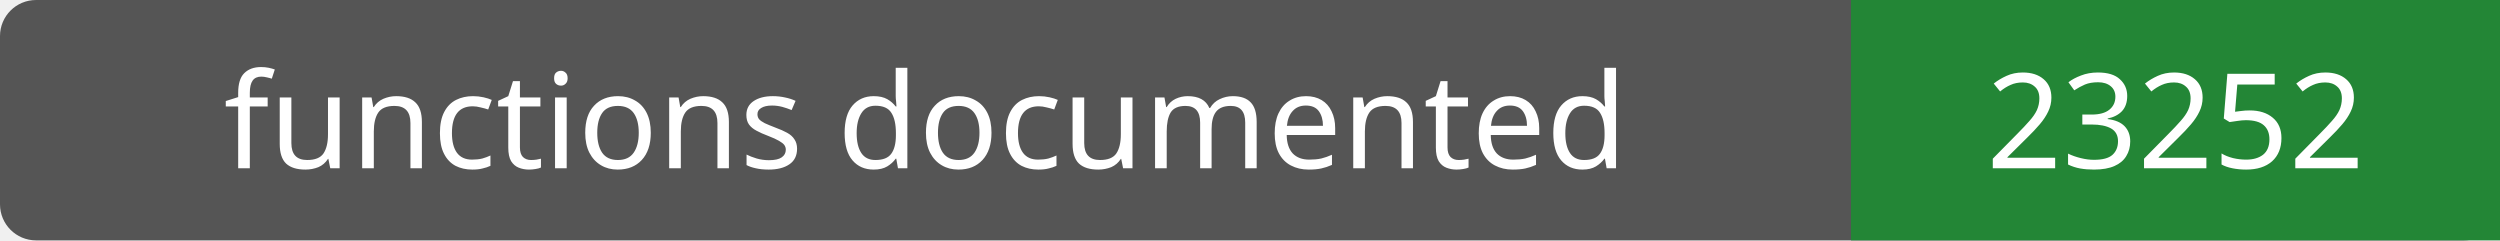
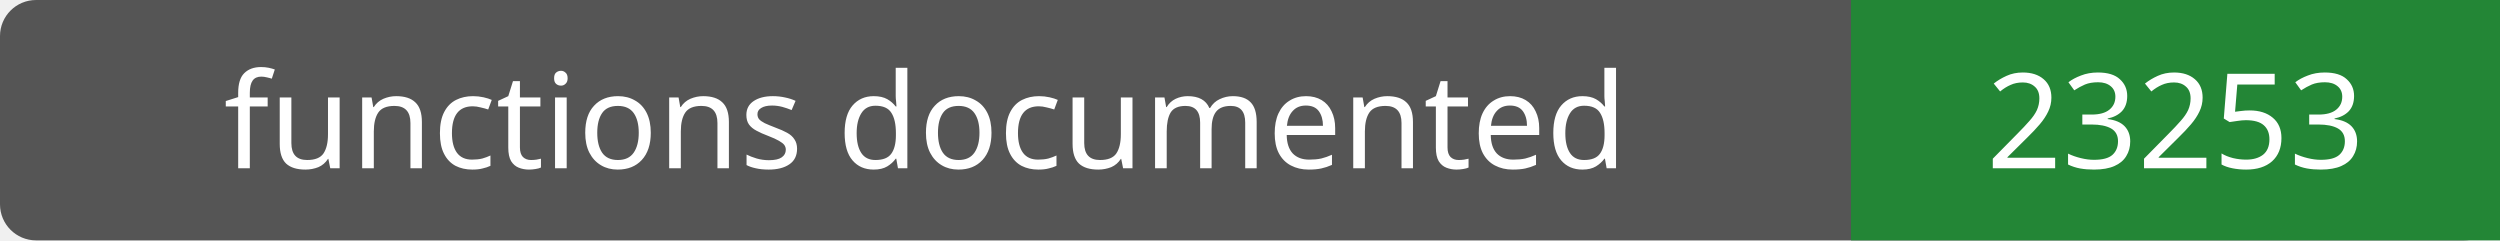
- <svg xmlns="http://www.w3.org/2000/svg" width="208" height="20" role="img" aria-label="functions documented: 23252">
+ <svg xmlns="http://www.w3.org/2000/svg" width="208" height="20" role="img" aria-label="functions documented: 23253">
  <rect width="208" height="20" rx="3" fill="#555" />
  <path fill="#238636" d="M154 0h54v20H154z" />
  <g fill="#fff" text-anchor="middle" font-family="Verdana,sans-serif" font-size="11">
    <text x="77.0" y="14">functions documented</text>
-     <text x="181.0" y="14">23252</text>
+     <text x="181.0" y="14">23253</text>
  </g>
</svg>
